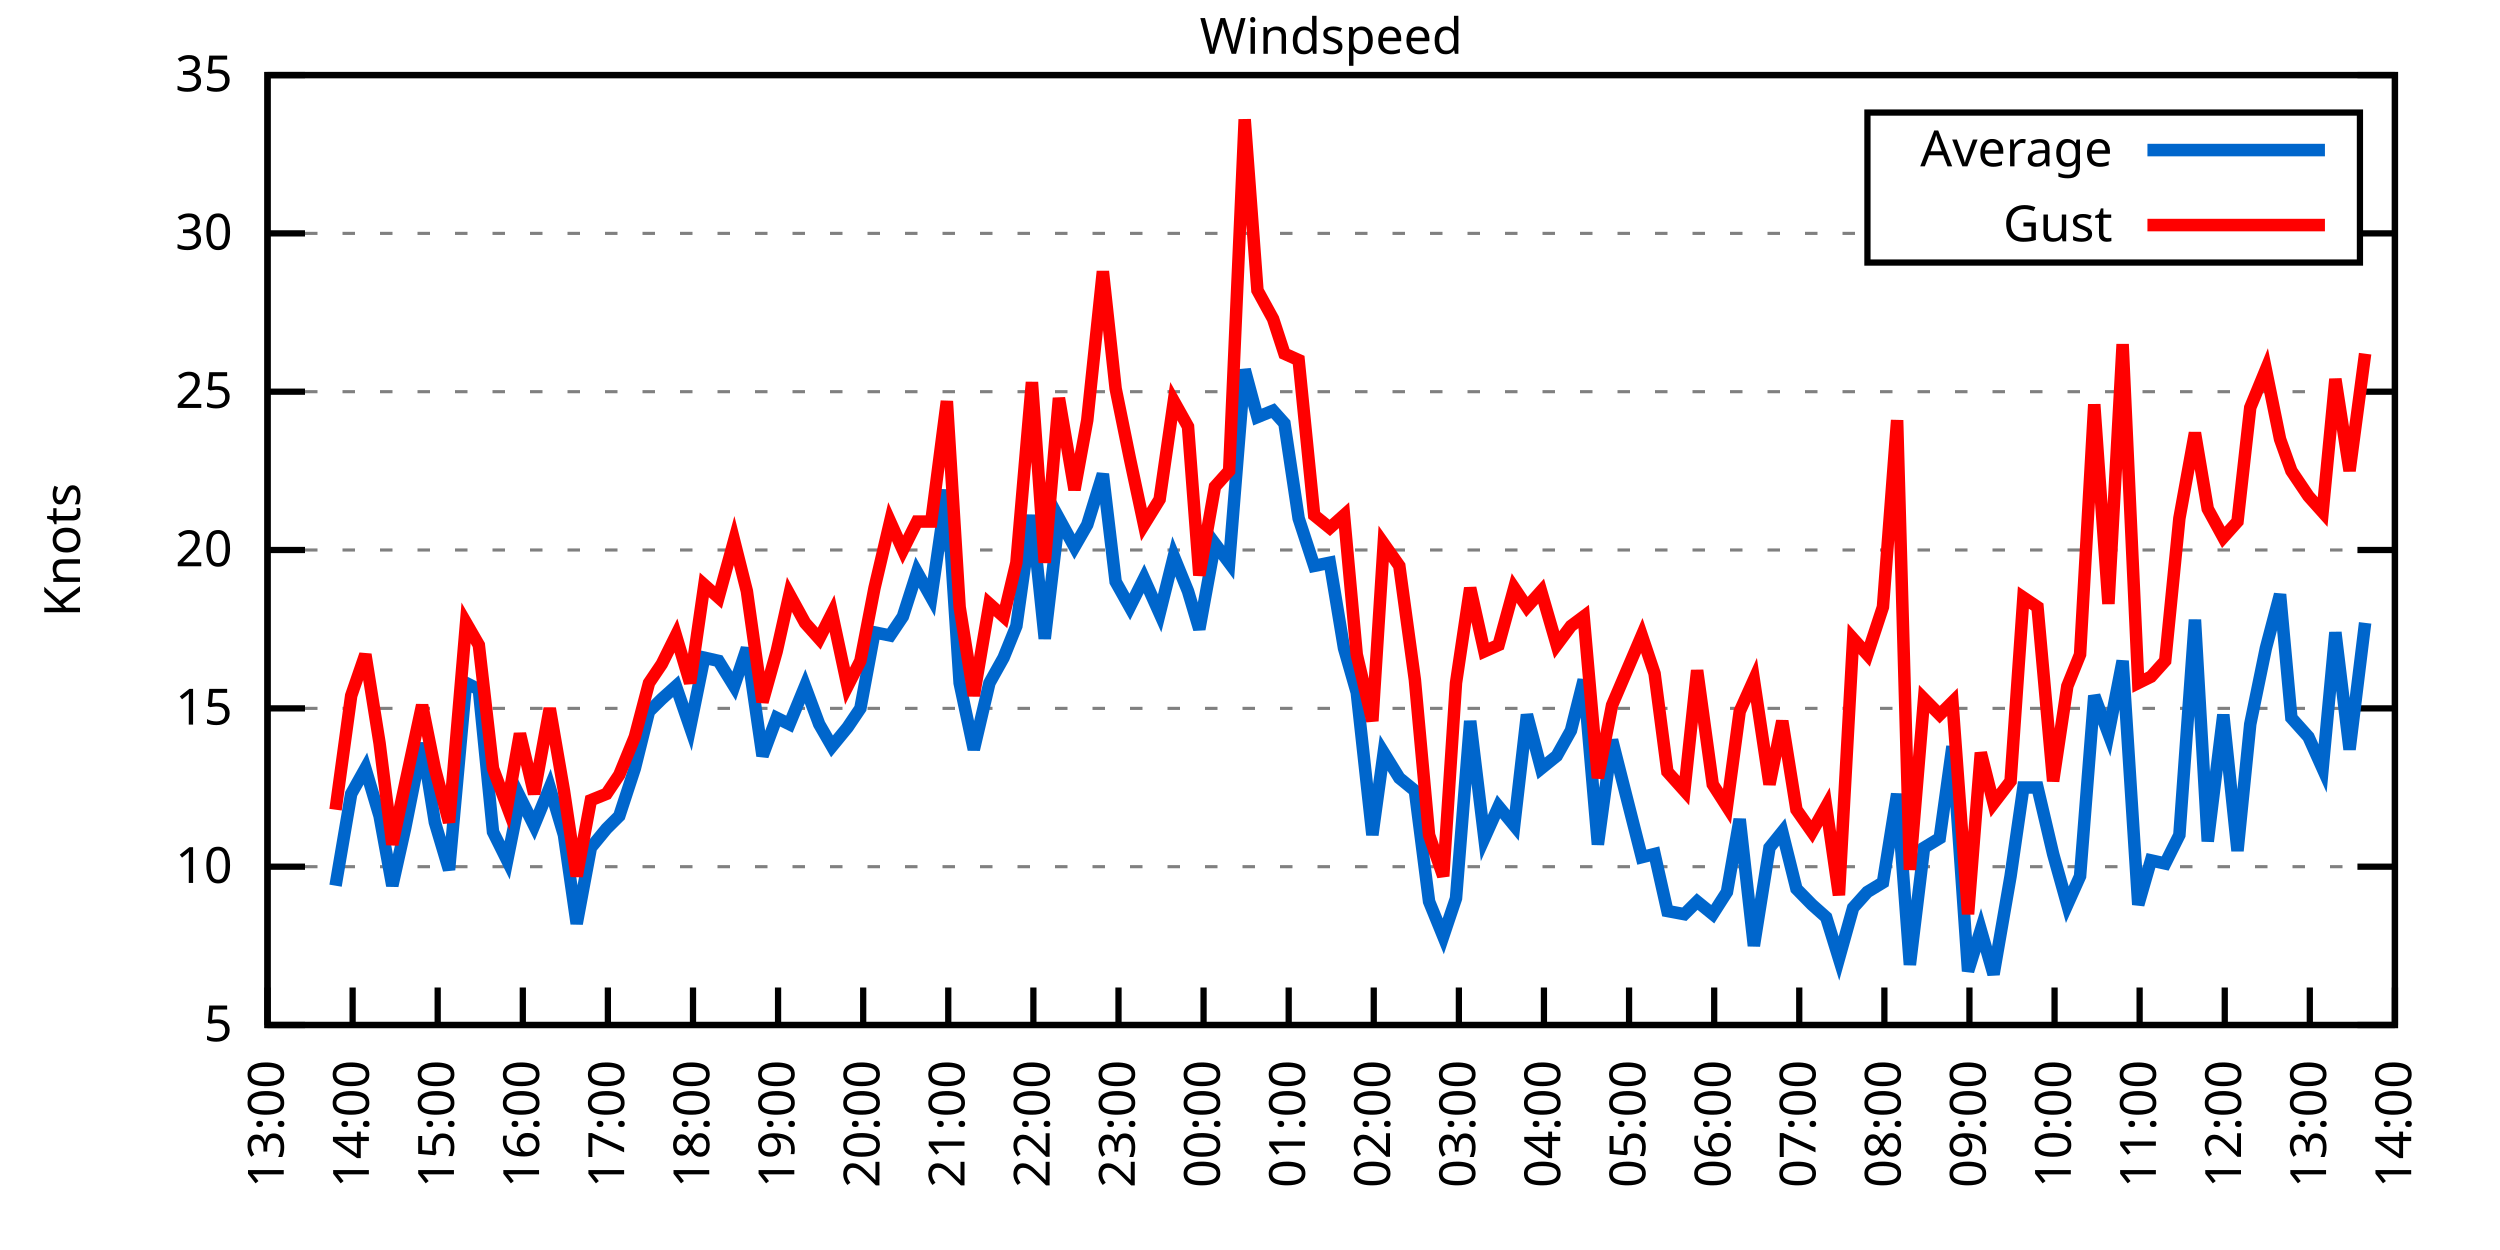
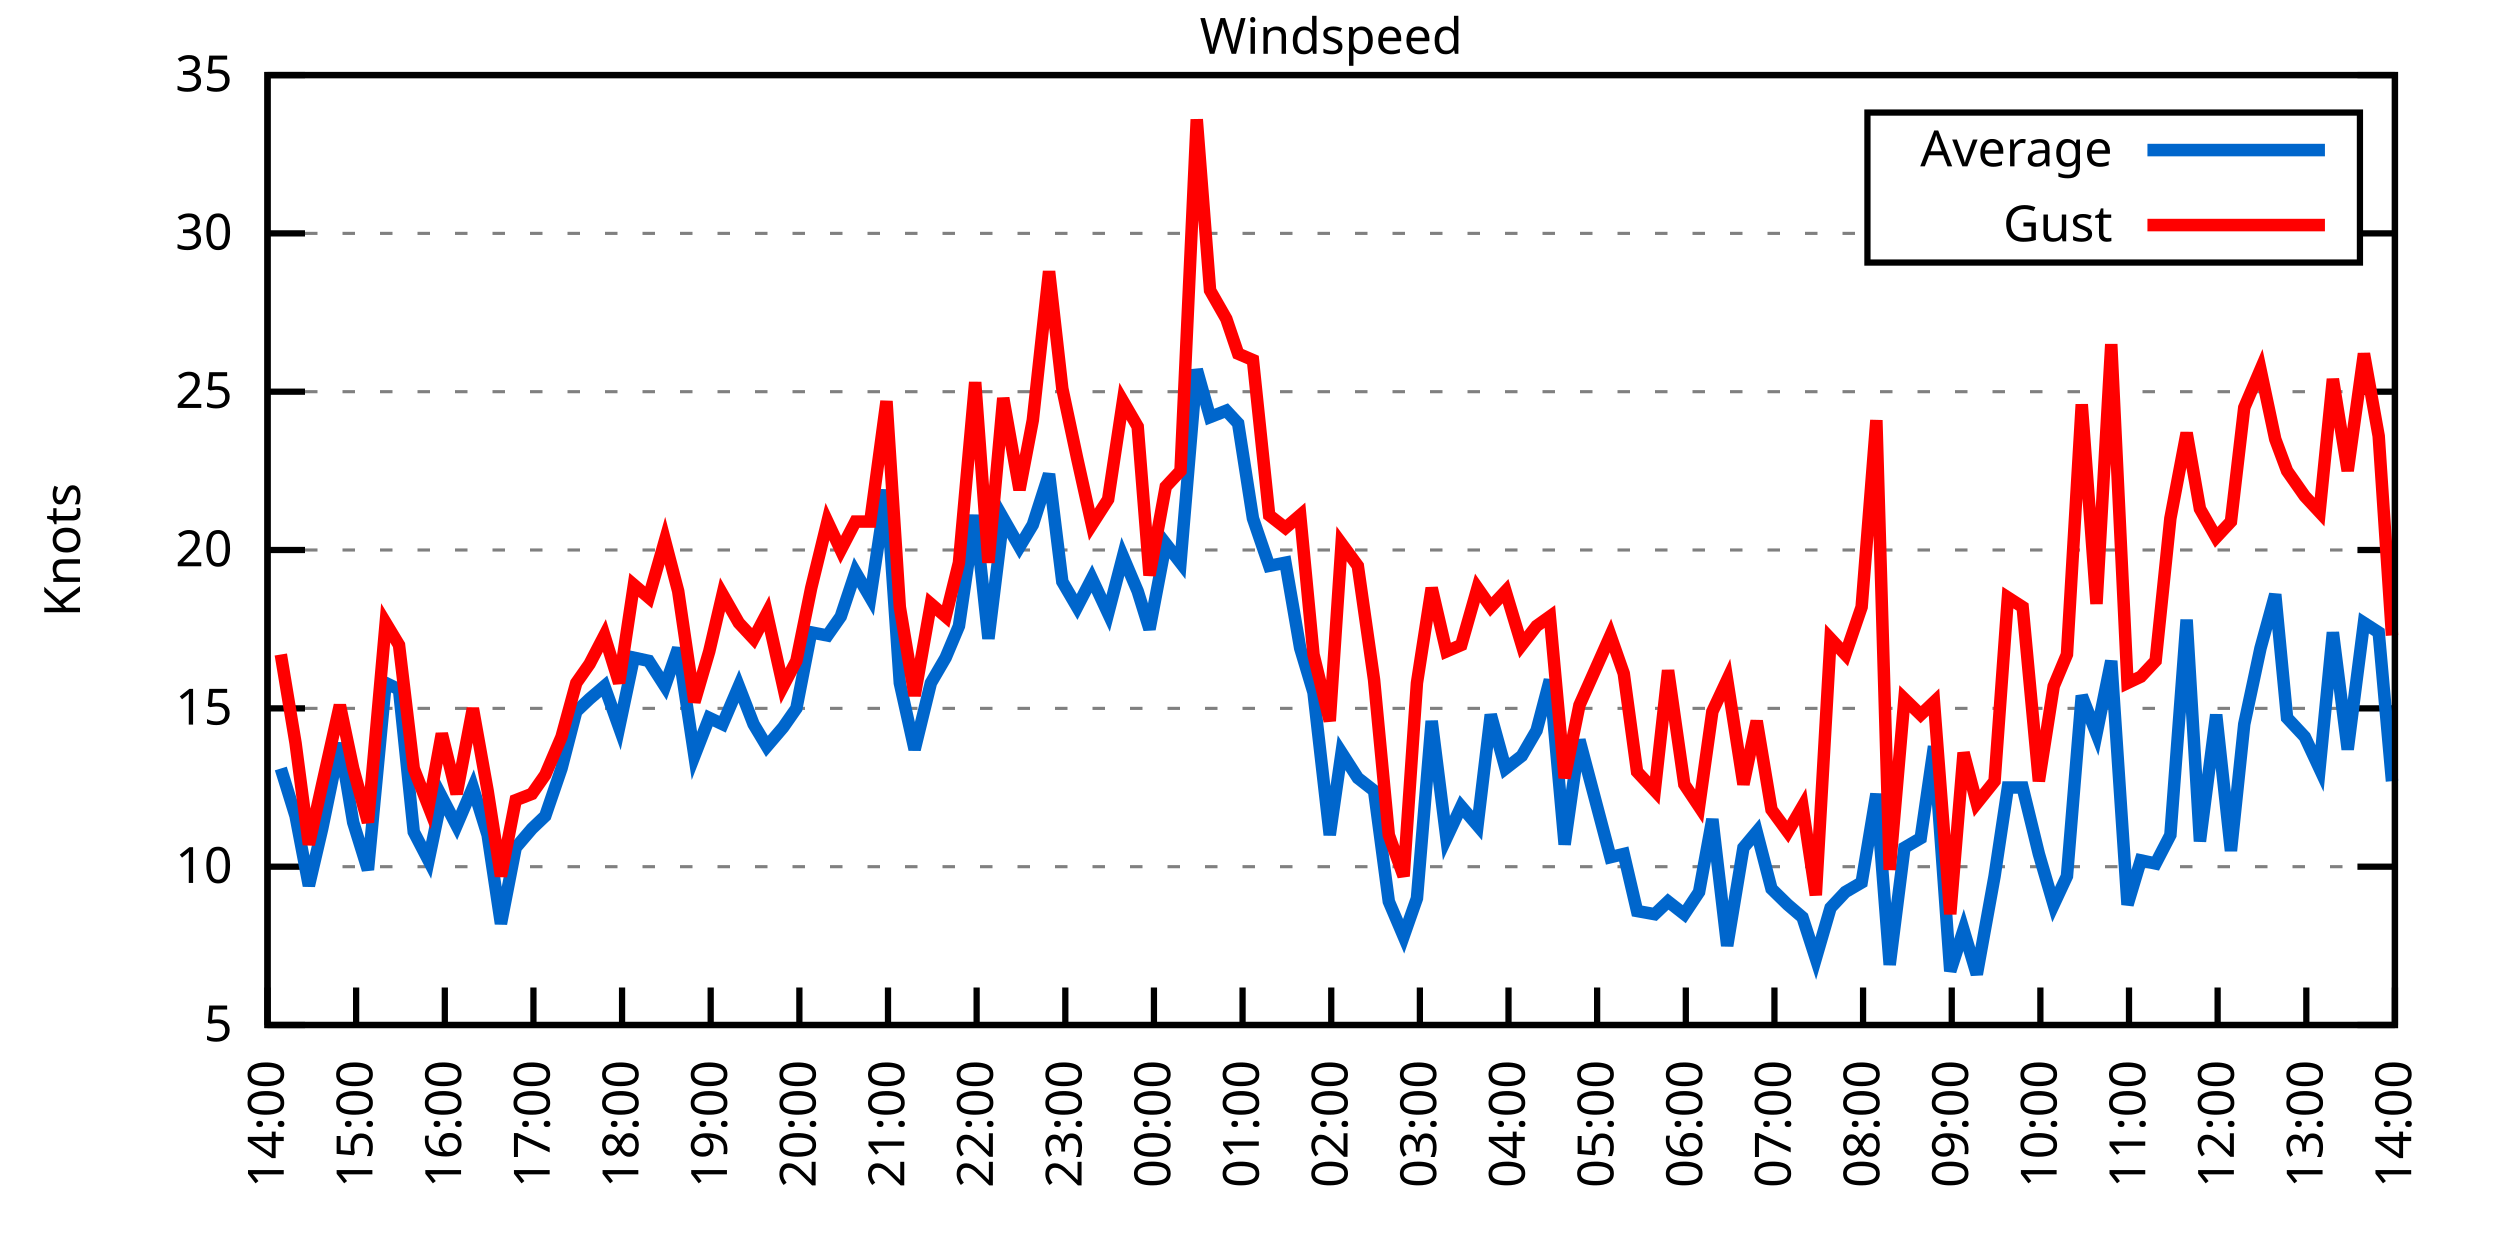
<svg xmlns="http://www.w3.org/2000/svg" xmlns:xlink="http://www.w3.org/1999/xlink" width="400" height="200" viewBox="0 0 400 200">
  <g id="gnuplot_canvas">
    <rect x="0" y="0" width="400" height="200" fill="none" />
    <defs>
      <circle id="gpDot" r="0.5" stroke-width="0.5" stroke="currentColor" />
      <path id="gpPt0" stroke-width="0.333" stroke="currentColor" d="M-1,0 h2 M0,-1 v2" />
      <path id="gpPt1" stroke-width="0.333" stroke="currentColor" d="M-1,-1 L1,1 M1,-1 L-1,1" />
      <path id="gpPt2" stroke-width="0.333" stroke="currentColor" d="M-1,0 L1,0 M0,-1 L0,1 M-1,-1 L1,1 M-1,1 L1,-1" />
      <rect id="gpPt3" stroke-width="0.333" stroke="currentColor" x="-1" y="-1" width="2" height="2" />
      <rect id="gpPt4" stroke-width="0.333" stroke="currentColor" fill="currentColor" x="-1" y="-1" width="2" height="2" />
      <circle id="gpPt5" stroke-width="0.333" stroke="currentColor" cx="0" cy="0" r="1" />
      <use xlink:href="#gpPt5" id="gpPt6" fill="currentColor" stroke="none" />
      <path id="gpPt7" stroke-width="0.333" stroke="currentColor" d="M0,-1.33 L-1.33,0.67 L1.33,0.67 z" />
      <use xlink:href="#gpPt7" id="gpPt8" fill="currentColor" stroke="none" />
      <use xlink:href="#gpPt7" id="gpPt9" stroke="currentColor" transform="rotate(180)" />
      <use xlink:href="#gpPt9" id="gpPt10" fill="currentColor" stroke="none" />
      <use xlink:href="#gpPt3" id="gpPt11" stroke="currentColor" transform="rotate(45)" />
      <use xlink:href="#gpPt11" id="gpPt12" fill="currentColor" stroke="none" />
      <path id="gpPt13" stroke-width="0.333" stroke="currentColor" d="M0,1.330 L1.265,0.411 L0.782,-1.067 L-0.782,-1.076 L-1.265,0.411 z" />
      <use xlink:href="#gpPt13" id="gpPt14" fill="currentColor" stroke="none" />
      <filter id="textbox" filterUnits="objectBoundingBox" x="0" y="0" height="1" width="1">
        <feFlood flood-color="white" flood-opacity="1" result="bgnd" />
        <feComposite in="SourceGraphic" in2="bgnd" operator="atop" />
      </filter>
      <filter id="greybox" filterUnits="objectBoundingBox" x="0" y="0" height="1" width="1">
        <feFlood flood-color="lightgrey" flood-opacity="1" result="grey" />
        <feComposite in="SourceGraphic" in2="grey" operator="atop" />
      </filter>
    </defs>
    <g fill="none" color="white" stroke="currentColor" stroke-width="1.00" stroke-linecap="butt" stroke-linejoin="miter">
</g>
    <g fill="none" color="black" stroke="currentColor" stroke-width="1.00" stroke-linecap="butt" stroke-linejoin="miter">
      <g stroke="none" shape-rendering="crispEdges">
        <polygon fill="rgb(255, 255, 255)" points="42.80,164.00 383.18,164.00 383.18,12.02 42.80,12.02 " />
      </g>
    </g>
    <g fill="none" color="black" stroke="currentColor" stroke-width="1.00" stroke-linecap="butt" stroke-linejoin="miter">
</g>
    <g fill="none" color="black" stroke="black" stroke-width="0.50" stroke-linecap="butt" stroke-linejoin="miter">
</g>
    <g fill="none" color="gray" stroke="currentColor" stroke-width="0.50" stroke-linecap="butt" stroke-linejoin="miter">
      <path stroke="gray" stroke-dasharray="2,4" class="gridline" d="M42.80,164.00 L383.19,164.00  " />
    </g>
    <g fill="none" color="gray" stroke="gray" stroke-width="1.00" stroke-linecap="butt" stroke-linejoin="miter">
</g>
    <g fill="none" color="black" stroke="currentColor" stroke-width="1.00" stroke-linecap="butt" stroke-linejoin="miter">
      <path stroke="black" d="M42.80,164.00 L48.80,164.00 M383.19,164.00 L377.19,164.00  " />
      <g transform="translate(37.20,166.60)" stroke="none" fill="black" font-family="Sans" font-size="8.00" text-anchor="end">
        <text>
          <tspan font-family="Sans"> 5</tspan>
        </text>
      </g>
    </g>
    <g fill="none" color="black" stroke="currentColor" stroke-width="1.00" stroke-linecap="butt" stroke-linejoin="miter">
</g>
    <g fill="none" color="black" stroke="black" stroke-width="0.50" stroke-linecap="butt" stroke-linejoin="miter">
</g>
    <g fill="none" color="gray" stroke="currentColor" stroke-width="0.50" stroke-linecap="butt" stroke-linejoin="miter">
      <path stroke="gray" stroke-dasharray="2,4" class="gridline" d="M42.80,138.67 L383.19,138.67  " />
    </g>
    <g fill="none" color="gray" stroke="gray" stroke-width="1.00" stroke-linecap="butt" stroke-linejoin="miter">
</g>
    <g fill="none" color="black" stroke="currentColor" stroke-width="1.00" stroke-linecap="butt" stroke-linejoin="miter">
      <path stroke="black" d="M42.80,138.67 L48.80,138.67 M383.19,138.67 L377.19,138.67  " />
      <g transform="translate(37.20,141.27)" stroke="none" fill="black" font-family="Sans" font-size="8.00" text-anchor="end">
        <text>
          <tspan font-family="Sans"> 10</tspan>
        </text>
      </g>
    </g>
    <g fill="none" color="black" stroke="currentColor" stroke-width="1.00" stroke-linecap="butt" stroke-linejoin="miter">
</g>
    <g fill="none" color="black" stroke="black" stroke-width="0.50" stroke-linecap="butt" stroke-linejoin="miter">
</g>
    <g fill="none" color="gray" stroke="currentColor" stroke-width="0.50" stroke-linecap="butt" stroke-linejoin="miter">
      <path stroke="gray" stroke-dasharray="2,4" class="gridline" d="M42.80,113.34 L383.19,113.34  " />
    </g>
    <g fill="none" color="gray" stroke="gray" stroke-width="1.00" stroke-linecap="butt" stroke-linejoin="miter">
</g>
    <g fill="none" color="black" stroke="currentColor" stroke-width="1.00" stroke-linecap="butt" stroke-linejoin="miter">
      <path stroke="black" d="M42.80,113.34 L48.80,113.34 M383.19,113.34 L377.19,113.34  " />
      <g transform="translate(37.20,115.94)" stroke="none" fill="black" font-family="Sans" font-size="8.00" text-anchor="end">
        <text>
          <tspan font-family="Sans"> 15</tspan>
        </text>
      </g>
    </g>
    <g fill="none" color="black" stroke="currentColor" stroke-width="1.00" stroke-linecap="butt" stroke-linejoin="miter">
</g>
    <g fill="none" color="black" stroke="black" stroke-width="0.50" stroke-linecap="butt" stroke-linejoin="miter">
</g>
    <g fill="none" color="gray" stroke="currentColor" stroke-width="0.50" stroke-linecap="butt" stroke-linejoin="miter">
      <path stroke="gray" stroke-dasharray="2,4" class="gridline" d="M42.80,88.00 L383.19,88.00  " />
    </g>
    <g fill="none" color="gray" stroke="gray" stroke-width="1.00" stroke-linecap="butt" stroke-linejoin="miter">
</g>
    <g fill="none" color="black" stroke="currentColor" stroke-width="1.00" stroke-linecap="butt" stroke-linejoin="miter">
      <path stroke="black" d="M42.80,88.00 L48.80,88.00 M383.19,88.00 L377.19,88.00  " />
      <g transform="translate(37.20,90.60)" stroke="none" fill="black" font-family="Sans" font-size="8.00" text-anchor="end">
        <text>
          <tspan font-family="Sans"> 20</tspan>
        </text>
      </g>
    </g>
    <g fill="none" color="black" stroke="currentColor" stroke-width="1.00" stroke-linecap="butt" stroke-linejoin="miter">
</g>
    <g fill="none" color="black" stroke="black" stroke-width="0.50" stroke-linecap="butt" stroke-linejoin="miter">
</g>
    <g fill="none" color="gray" stroke="currentColor" stroke-width="0.50" stroke-linecap="butt" stroke-linejoin="miter">
      <path stroke="gray" stroke-dasharray="2,4" class="gridline" d="M42.80,62.67 L383.19,62.67  " />
    </g>
    <g fill="none" color="gray" stroke="gray" stroke-width="1.00" stroke-linecap="butt" stroke-linejoin="miter">
</g>
    <g fill="none" color="black" stroke="currentColor" stroke-width="1.00" stroke-linecap="butt" stroke-linejoin="miter">
      <path stroke="black" d="M42.80,62.67 L48.80,62.67 M383.19,62.67 L377.19,62.67  " />
      <g transform="translate(37.20,65.27)" stroke="none" fill="black" font-family="Sans" font-size="8.00" text-anchor="end">
        <text>
          <tspan font-family="Sans"> 25</tspan>
        </text>
      </g>
    </g>
    <g fill="none" color="black" stroke="currentColor" stroke-width="1.00" stroke-linecap="butt" stroke-linejoin="miter">
</g>
    <g fill="none" color="black" stroke="black" stroke-width="0.50" stroke-linecap="butt" stroke-linejoin="miter">
</g>
    <g fill="none" color="gray" stroke="currentColor" stroke-width="0.50" stroke-linecap="butt" stroke-linejoin="miter">
      <path stroke="gray" stroke-dasharray="2,4" class="gridline" d="M42.80,37.34 L298.79,37.34 M377.59,37.34 L383.19,37.34  " />
    </g>
    <g fill="none" color="gray" stroke="gray" stroke-width="1.00" stroke-linecap="butt" stroke-linejoin="miter">
</g>
    <g fill="none" color="black" stroke="currentColor" stroke-width="1.00" stroke-linecap="butt" stroke-linejoin="miter">
      <path stroke="black" d="M42.80,37.34 L48.80,37.34 M383.19,37.34 L377.19,37.34  " />
      <g transform="translate(37.20,39.94)" stroke="none" fill="black" font-family="Sans" font-size="8.00" text-anchor="end">
        <text>
          <tspan font-family="Sans"> 30</tspan>
        </text>
      </g>
    </g>
    <g fill="none" color="black" stroke="currentColor" stroke-width="1.00" stroke-linecap="butt" stroke-linejoin="miter">
</g>
    <g fill="none" color="black" stroke="black" stroke-width="0.50" stroke-linecap="butt" stroke-linejoin="miter">
</g>
    <g fill="none" color="gray" stroke="currentColor" stroke-width="0.50" stroke-linecap="butt" stroke-linejoin="miter">
      <path stroke="gray" stroke-dasharray="2,4" class="gridline" d="M42.80,12.01 L383.19,12.01  " />
    </g>
    <g fill="none" color="gray" stroke="gray" stroke-width="1.00" stroke-linecap="butt" stroke-linejoin="miter">
</g>
    <g fill="none" color="black" stroke="currentColor" stroke-width="1.00" stroke-linecap="butt" stroke-linejoin="miter">
      <path stroke="black" d="M42.80,12.01 L48.80,12.01 M383.19,12.01 L377.19,12.01  " />
      <g transform="translate(37.20,14.61)" stroke="none" fill="black" font-family="Sans" font-size="8.00" text-anchor="end">
        <text>
          <tspan font-family="Sans"> 35</tspan>
        </text>
      </g>
    </g>
    <g fill="none" color="black" stroke="currentColor" stroke-width="1.00" stroke-linecap="butt" stroke-linejoin="miter">
      <path stroke="black" d="M42.80,164.00 L42.80,158.00  " />
      <g transform="translate(45.40,169.60) rotate(270.00)" stroke="none" fill="black" font-family="Sans" font-size="8.00" text-anchor="end">
        <text>
-           <tspan font-family="Sans">13:00</tspan>
-         </text>
-       </g>
-     </g>
-     <g fill="none" color="black" stroke="currentColor" stroke-width="1.00" stroke-linecap="butt" stroke-linejoin="miter">
-       <path stroke="black" d="M56.42,164.00 L56.42,158.00  " />
-       <g transform="translate(59.02,169.60) rotate(270.00)" stroke="none" fill="black" font-family="Sans" font-size="8.00" text-anchor="end">
-         <text>
          <tspan font-family="Sans">14:00</tspan>
        </text>
      </g>
    </g>
    <g fill="none" color="black" stroke="currentColor" stroke-width="1.00" stroke-linecap="butt" stroke-linejoin="miter">
-       <path stroke="black" d="M70.03,164.00 L70.03,158.00  " />
-       <g transform="translate(72.63,169.60) rotate(270.00)" stroke="none" fill="black" font-family="Sans" font-size="8.00" text-anchor="end">
+       <path stroke="black" d="M56.98,164.00 L56.98,158.00  " />
+       <g transform="translate(59.58,169.60) rotate(270.00)" stroke="none" fill="black" font-family="Sans" font-size="8.00" text-anchor="end">
        <text>
          <tspan font-family="Sans">15:00</tspan>
        </text>
      </g>
    </g>
    <g fill="none" color="black" stroke="currentColor" stroke-width="1.00" stroke-linecap="butt" stroke-linejoin="miter">
-       <path stroke="black" d="M83.65,164.00 L83.65,158.00  " />
-       <g transform="translate(86.25,169.60) rotate(270.00)" stroke="none" fill="black" font-family="Sans" font-size="8.00" text-anchor="end">
+       <path stroke="black" d="M71.17,164.00 L71.17,158.00  " />
+       <g transform="translate(73.77,169.60) rotate(270.00)" stroke="none" fill="black" font-family="Sans" font-size="8.00" text-anchor="end">
        <text>
          <tspan font-family="Sans">16:00</tspan>
        </text>
      </g>
    </g>
    <g fill="none" color="black" stroke="currentColor" stroke-width="1.00" stroke-linecap="butt" stroke-linejoin="miter">
-       <path stroke="black" d="M97.26,164.00 L97.26,158.00  " />
-       <g transform="translate(99.86,169.60) rotate(270.00)" stroke="none" fill="black" font-family="Sans" font-size="8.00" text-anchor="end">
+       <path stroke="black" d="M85.35,164.00 L85.35,158.00  " />
+       <g transform="translate(87.95,169.60) rotate(270.00)" stroke="none" fill="black" font-family="Sans" font-size="8.00" text-anchor="end">
        <text>
          <tspan font-family="Sans">17:00</tspan>
        </text>
      </g>
    </g>
    <g fill="none" color="black" stroke="currentColor" stroke-width="1.00" stroke-linecap="butt" stroke-linejoin="miter">
-       <path stroke="black" d="M110.88,164.00 L110.88,158.00  " />
-       <g transform="translate(113.48,169.60) rotate(270.00)" stroke="none" fill="black" font-family="Sans" font-size="8.00" text-anchor="end">
+       <path stroke="black" d="M99.53,164.00 L99.53,158.00  " />
+       <g transform="translate(102.13,169.60) rotate(270.00)" stroke="none" fill="black" font-family="Sans" font-size="8.00" text-anchor="end">
        <text>
          <tspan font-family="Sans">18:00</tspan>
        </text>
      </g>
    </g>
    <g fill="none" color="black" stroke="currentColor" stroke-width="1.00" stroke-linecap="butt" stroke-linejoin="miter">
-       <path stroke="black" d="M124.49,164.00 L124.49,158.00  " />
-       <g transform="translate(127.09,169.60) rotate(270.00)" stroke="none" fill="black" font-family="Sans" font-size="8.00" text-anchor="end">
+       <path stroke="black" d="M113.71,164.00 L113.71,158.00  " />
+       <g transform="translate(116.31,169.60) rotate(270.00)" stroke="none" fill="black" font-family="Sans" font-size="8.00" text-anchor="end">
        <text>
          <tspan font-family="Sans">19:00</tspan>
        </text>
      </g>
    </g>
    <g fill="none" color="black" stroke="currentColor" stroke-width="1.00" stroke-linecap="butt" stroke-linejoin="miter">
-       <path stroke="black" d="M138.11,164.00 L138.11,158.00  " />
-       <g transform="translate(140.71,169.60) rotate(270.00)" stroke="none" fill="black" font-family="Sans" font-size="8.00" text-anchor="end">
+       <path stroke="black" d="M127.90,164.00 L127.90,158.00  " />
+       <g transform="translate(130.50,169.60) rotate(270.00)" stroke="none" fill="black" font-family="Sans" font-size="8.00" text-anchor="end">
        <text>
          <tspan font-family="Sans">20:00</tspan>
        </text>
      </g>
    </g>
    <g fill="none" color="black" stroke="currentColor" stroke-width="1.00" stroke-linecap="butt" stroke-linejoin="miter">
-       <path stroke="black" d="M151.72,164.00 L151.72,158.00  " />
-       <g transform="translate(154.32,169.60) rotate(270.00)" stroke="none" fill="black" font-family="Sans" font-size="8.00" text-anchor="end">
+       <path stroke="black" d="M142.08,164.00 L142.08,158.00  " />
+       <g transform="translate(144.68,169.60) rotate(270.00)" stroke="none" fill="black" font-family="Sans" font-size="8.00" text-anchor="end">
        <text>
          <tspan font-family="Sans">21:00</tspan>
        </text>
      </g>
    </g>
    <g fill="none" color="black" stroke="currentColor" stroke-width="1.00" stroke-linecap="butt" stroke-linejoin="miter">
-       <path stroke="black" d="M165.34,164.00 L165.34,158.00  " />
-       <g transform="translate(167.94,169.60) rotate(270.00)" stroke="none" fill="black" font-family="Sans" font-size="8.00" text-anchor="end">
+       <path stroke="black" d="M156.26,164.00 L156.26,158.00  " />
+       <g transform="translate(158.86,169.60) rotate(270.00)" stroke="none" fill="black" font-family="Sans" font-size="8.00" text-anchor="end">
        <text>
          <tspan font-family="Sans">22:00</tspan>
        </text>
      </g>
    </g>
    <g fill="none" color="black" stroke="currentColor" stroke-width="1.00" stroke-linecap="butt" stroke-linejoin="miter">
-       <path stroke="black" d="M178.96,164.00 L178.96,158.00  " />
-       <g transform="translate(181.56,169.60) rotate(270.00)" stroke="none" fill="black" font-family="Sans" font-size="8.00" text-anchor="end">
+       <path stroke="black" d="M170.45,164.00 L170.45,158.00  " />
+       <g transform="translate(173.05,169.60) rotate(270.00)" stroke="none" fill="black" font-family="Sans" font-size="8.00" text-anchor="end">
        <text>
          <tspan font-family="Sans">23:00</tspan>
        </text>
      </g>
    </g>
    <g fill="none" color="black" stroke="currentColor" stroke-width="1.00" stroke-linecap="butt" stroke-linejoin="miter">
-       <path stroke="black" d="M192.57,164.00 L192.57,158.00  " />
-       <g transform="translate(195.17,169.60) rotate(270.00)" stroke="none" fill="black" font-family="Sans" font-size="8.00" text-anchor="end">
+       <path stroke="black" d="M184.63,164.00 L184.63,158.00  " />
+       <g transform="translate(187.23,169.60) rotate(270.00)" stroke="none" fill="black" font-family="Sans" font-size="8.00" text-anchor="end">
        <text>
          <tspan font-family="Sans">00:00</tspan>
        </text>
      </g>
    </g>
    <g fill="none" color="black" stroke="currentColor" stroke-width="1.00" stroke-linecap="butt" stroke-linejoin="miter">
-       <path stroke="black" d="M206.19,164.00 L206.19,158.00  " />
-       <g transform="translate(208.79,169.60) rotate(270.00)" stroke="none" fill="black" font-family="Sans" font-size="8.00" text-anchor="end">
+       <path stroke="black" d="M198.81,164.00 L198.81,158.00  " />
+       <g transform="translate(201.41,169.60) rotate(270.00)" stroke="none" fill="black" font-family="Sans" font-size="8.00" text-anchor="end">
        <text>
          <tspan font-family="Sans">01:00</tspan>
        </text>
      </g>
    </g>
    <g fill="none" color="black" stroke="currentColor" stroke-width="1.00" stroke-linecap="butt" stroke-linejoin="miter">
-       <path stroke="black" d="M219.80,164.00 L219.80,158.00  " />
-       <g transform="translate(222.40,169.60) rotate(270.00)" stroke="none" fill="black" font-family="Sans" font-size="8.00" text-anchor="end">
+       <path stroke="black" d="M213.00,164.00 L213.00,158.00  " />
+       <g transform="translate(215.60,169.60) rotate(270.00)" stroke="none" fill="black" font-family="Sans" font-size="8.00" text-anchor="end">
        <text>
          <tspan font-family="Sans">02:00</tspan>
        </text>
      </g>
    </g>
    <g fill="none" color="black" stroke="currentColor" stroke-width="1.00" stroke-linecap="butt" stroke-linejoin="miter">
-       <path stroke="black" d="M233.42,164.00 L233.42,158.00  " />
-       <g transform="translate(236.02,169.60) rotate(270.00)" stroke="none" fill="black" font-family="Sans" font-size="8.00" text-anchor="end">
+       <path stroke="black" d="M227.18,164.00 L227.18,158.00  " />
+       <g transform="translate(229.78,169.60) rotate(270.00)" stroke="none" fill="black" font-family="Sans" font-size="8.00" text-anchor="end">
        <text>
          <tspan font-family="Sans">03:00</tspan>
        </text>
      </g>
    </g>
    <g fill="none" color="black" stroke="currentColor" stroke-width="1.00" stroke-linecap="butt" stroke-linejoin="miter">
-       <path stroke="black" d="M247.03,164.00 L247.03,158.00  " />
-       <g transform="translate(249.63,169.60) rotate(270.00)" stroke="none" fill="black" font-family="Sans" font-size="8.00" text-anchor="end">
+       <path stroke="black" d="M241.36,164.00 L241.36,158.00  " />
+       <g transform="translate(243.96,169.60) rotate(270.00)" stroke="none" fill="black" font-family="Sans" font-size="8.00" text-anchor="end">
        <text>
          <tspan font-family="Sans">04:00</tspan>
        </text>
      </g>
    </g>
    <g fill="none" color="black" stroke="currentColor" stroke-width="1.00" stroke-linecap="butt" stroke-linejoin="miter">
-       <path stroke="black" d="M260.65,164.00 L260.65,158.00  " />
-       <g transform="translate(263.25,169.60) rotate(270.00)" stroke="none" fill="black" font-family="Sans" font-size="8.00" text-anchor="end">
+       <path stroke="black" d="M255.54,164.00 L255.54,158.00  " />
+       <g transform="translate(258.14,169.60) rotate(270.00)" stroke="none" fill="black" font-family="Sans" font-size="8.00" text-anchor="end">
        <text>
          <tspan font-family="Sans">05:00</tspan>
        </text>
      </g>
    </g>
    <g fill="none" color="black" stroke="currentColor" stroke-width="1.00" stroke-linecap="butt" stroke-linejoin="miter">
-       <path stroke="black" d="M274.27,164.00 L274.27,158.00  " />
-       <g transform="translate(276.87,169.60) rotate(270.00)" stroke="none" fill="black" font-family="Sans" font-size="8.00" text-anchor="end">
+       <path stroke="black" d="M269.73,164.00 L269.73,158.00  " />
+       <g transform="translate(272.33,169.60) rotate(270.00)" stroke="none" fill="black" font-family="Sans" font-size="8.00" text-anchor="end">
        <text>
          <tspan font-family="Sans">06:00</tspan>
        </text>
      </g>
    </g>
    <g fill="none" color="black" stroke="currentColor" stroke-width="1.00" stroke-linecap="butt" stroke-linejoin="miter">
-       <path stroke="black" d="M287.88,164.00 L287.88,158.00  " />
-       <g transform="translate(290.48,169.60) rotate(270.00)" stroke="none" fill="black" font-family="Sans" font-size="8.00" text-anchor="end">
+       <path stroke="black" d="M283.91,164.00 L283.91,158.00  " />
+       <g transform="translate(286.51,169.60) rotate(270.00)" stroke="none" fill="black" font-family="Sans" font-size="8.00" text-anchor="end">
        <text>
          <tspan font-family="Sans">07:00</tspan>
        </text>
      </g>
    </g>
    <g fill="none" color="black" stroke="currentColor" stroke-width="1.00" stroke-linecap="butt" stroke-linejoin="miter">
-       <path stroke="black" d="M301.50,164.00 L301.50,158.00  " />
-       <g transform="translate(304.10,169.60) rotate(270.00)" stroke="none" fill="black" font-family="Sans" font-size="8.00" text-anchor="end">
+       <path stroke="black" d="M298.09,164.00 L298.09,158.00  " />
+       <g transform="translate(300.69,169.60) rotate(270.00)" stroke="none" fill="black" font-family="Sans" font-size="8.00" text-anchor="end">
        <text>
          <tspan font-family="Sans">08:00</tspan>
        </text>
      </g>
    </g>
    <g fill="none" color="black" stroke="currentColor" stroke-width="1.00" stroke-linecap="butt" stroke-linejoin="miter">
-       <path stroke="black" d="M315.11,164.00 L315.11,158.00  " />
-       <g transform="translate(317.71,169.60) rotate(270.00)" stroke="none" fill="black" font-family="Sans" font-size="8.00" text-anchor="end">
+       <path stroke="black" d="M312.28,164.00 L312.28,158.00  " />
+       <g transform="translate(314.88,169.60) rotate(270.00)" stroke="none" fill="black" font-family="Sans" font-size="8.00" text-anchor="end">
        <text>
          <tspan font-family="Sans">09:00</tspan>
        </text>
      </g>
    </g>
    <g fill="none" color="black" stroke="currentColor" stroke-width="1.00" stroke-linecap="butt" stroke-linejoin="miter">
-       <path stroke="black" d="M328.73,164.00 L328.73,158.00  " />
-       <g transform="translate(331.33,169.60) rotate(270.00)" stroke="none" fill="black" font-family="Sans" font-size="8.00" text-anchor="end">
+       <path stroke="black" d="M326.46,164.00 L326.46,158.00  " />
+       <g transform="translate(329.06,169.60) rotate(270.00)" stroke="none" fill="black" font-family="Sans" font-size="8.00" text-anchor="end">
        <text>
          <tspan font-family="Sans">10:00</tspan>
        </text>
      </g>
    </g>
    <g fill="none" color="black" stroke="currentColor" stroke-width="1.00" stroke-linecap="butt" stroke-linejoin="miter">
-       <path stroke="black" d="M342.34,164.00 L342.34,158.00  " />
-       <g transform="translate(344.94,169.60) rotate(270.00)" stroke="none" fill="black" font-family="Sans" font-size="8.00" text-anchor="end">
+       <path stroke="black" d="M340.64,164.00 L340.64,158.00  " />
+       <g transform="translate(343.24,169.60) rotate(270.00)" stroke="none" fill="black" font-family="Sans" font-size="8.00" text-anchor="end">
        <text>
          <tspan font-family="Sans">11:00</tspan>
        </text>
      </g>
    </g>
    <g fill="none" color="black" stroke="currentColor" stroke-width="1.00" stroke-linecap="butt" stroke-linejoin="miter">
-       <path stroke="black" d="M355.96,164.00 L355.96,158.00  " />
-       <g transform="translate(358.56,169.60) rotate(270.00)" stroke="none" fill="black" font-family="Sans" font-size="8.00" text-anchor="end">
+       <path stroke="black" d="M354.82,164.00 L354.82,158.00  " />
+       <g transform="translate(357.42,169.60) rotate(270.00)" stroke="none" fill="black" font-family="Sans" font-size="8.00" text-anchor="end">
        <text>
          <tspan font-family="Sans">12:00</tspan>
        </text>
      </g>
    </g>
    <g fill="none" color="black" stroke="currentColor" stroke-width="1.00" stroke-linecap="butt" stroke-linejoin="miter">
-       <path stroke="black" d="M369.57,164.00 L369.57,158.00  " />
-       <g transform="translate(372.17,169.60) rotate(270.00)" stroke="none" fill="black" font-family="Sans" font-size="8.00" text-anchor="end">
+       <path stroke="black" d="M369.01,164.00 L369.01,158.00  " />
+       <g transform="translate(371.61,169.60) rotate(270.00)" stroke="none" fill="black" font-family="Sans" font-size="8.00" text-anchor="end">
        <text>
          <tspan font-family="Sans">13:00</tspan>
        </text>
      </g>
    </g>
    <g fill="none" color="black" stroke="currentColor" stroke-width="1.00" stroke-linecap="butt" stroke-linejoin="miter">
      <path stroke="black" d="M383.19,164.00 L383.19,158.00  " />
      <g transform="translate(385.79,169.60) rotate(270.00)" stroke="none" fill="black" font-family="Sans" font-size="8.00" text-anchor="end">
        <text>
          <tspan font-family="Sans">14:00</tspan>
        </text>
      </g>
    </g>
    <g fill="none" color="black" stroke="currentColor" stroke-width="1.00" stroke-linecap="butt" stroke-linejoin="miter">
</g>
    <g fill="none" color="black" stroke="currentColor" stroke-width="1.00" stroke-linecap="butt" stroke-linejoin="miter">
      <path stroke="black" d="M42.80,12.01 L42.80,164.00 L383.19,164.00 L383.19,12.01 L42.80,12.01 Z  " />
    </g>
    <g fill="none" color="black" stroke="currentColor" stroke-width="1.00" stroke-linecap="butt" stroke-linejoin="miter">
</g>
    <g fill="none" color="black" stroke="currentColor" stroke-width="1.00" stroke-linecap="butt" stroke-linejoin="miter">
      <path stroke="black" d="M298.79,42.01 L298.79,18.01 L377.59,18.01 L377.59,42.01 L298.79,42.01 Z  " />
    </g>
    <g id="Windspeed_plot_1">
      <g fill="none" color="white" stroke="black" stroke-width="2.00" stroke-linecap="butt" stroke-linejoin="miter">
</g>
      <g fill="none" color="black" stroke="currentColor" stroke-width="2.00" stroke-linecap="butt" stroke-linejoin="miter">
        <g transform="translate(337.99,26.61)" stroke="none" fill="black" font-family="Sans" font-size="8.00" text-anchor="end">
          <text>
            <tspan font-family="Sans">Average</tspan>
          </text>
        </g>
      </g>
      <g fill="none" color="black" stroke="currentColor" stroke-width="2.00" stroke-linecap="butt" stroke-linejoin="miter">
-         <path stroke="rgb(  0, 102, 204)" d="M343.59,24.01 L371.99,24.01 M53.69,141.71 L56.19,127.02 L58.46,122.96 L60.73,130.56 L62.77,141.71 L64.81,132.59   L67.54,118.91 L69.58,131.58 L71.85,139.17 L74.57,109.28 L76.61,110.30 L78.88,133.10 L81.15,137.66 L83.19,127.52   L85.46,132.08 L87.96,126.00 L90.23,133.60 L92.27,147.79 L94.54,135.63 L97.04,132.59 L99.08,130.56 L101.57,122.96   L103.84,113.84 L105.89,111.82 L108.15,109.79 L110.42,116.38 L112.69,105.23 L114.96,105.74 L117.46,109.79 L119.50,103.71   L122.00,120.94 L124.27,114.86 L126.31,115.87 L128.81,109.79 L131.07,115.87 L133.12,119.42 L135.61,116.38 L137.66,113.34   L139.92,101.18 L142.42,101.68 L144.46,98.64 L146.73,91.55 L149.00,95.60 L151.50,78.38 L153.54,109.28 L155.81,119.92   L158.31,109.28 L160.57,105.23 L162.62,100.16 L165.11,82.43 L167.16,102.19 L169.43,82.94 L171.92,87.50 L173.96,83.95   L176.46,75.85 L178.50,93.07 L180.77,97.12 L183.04,92.56 L185.54,98.14 L187.81,89.02 L190.08,94.59 L191.89,100.67   L194.39,86.99 L196.66,90.03 L199.15,59.13 L201.19,66.73 L203.69,65.71 L205.51,67.74 L207.78,82.94 L210.27,90.54   L212.77,90.03 L215.04,103.71 L217.08,110.80 L219.58,133.60 L221.39,120.43 L223.89,124.48 L226.38,126.51 L228.65,144.24   L230.92,149.81 L232.96,143.73 L235.23,115.36 L237.50,134.11 L239.77,129.04 L242.27,132.08 L244.31,114.35 L246.58,122.96   L249.08,120.94 L251.35,116.88 L253.39,108.78 L255.66,135.12 L257.93,118.40 L262.69,137.15 L264.73,136.64 L266.78,145.76   L269.50,146.27 L271.54,144.24 L274.04,146.27 L276.31,142.72 L278.35,131.07 L280.62,151.33 L283.12,135.63 L285.16,133.10   L287.43,142.21 L289.92,144.75 L292.19,146.77 L294.23,153.36 L296.50,145.25 L298.77,142.72 L301.27,141.20 L303.54,127.02   L305.58,154.37 L307.85,135.63 L310.35,134.11 L312.39,119.42 L314.89,155.39 L316.93,148.80 L318.97,155.89 L321.69,140.19   L323.74,126.00 L326.00,126.00 L328.50,136.64 L330.77,144.75 L332.81,140.19 L335.08,111.31 L337.35,117.39 L339.62,105.74   L342.12,144.75 L344.16,137.66 L346.43,138.16 L348.70,133.60 L351.19,99.15 L353.24,134.62 L355.73,114.35 L358.00,136.14   L360.04,115.87 L362.54,103.71 L364.81,95.10 L366.62,114.86 L369.35,117.90 L371.62,122.96 L373.66,101.18 L375.93,119.92   L378.42,99.66  " />
+         <path stroke="rgb(  0, 102, 204)" d="M343.59,24.01 L371.99,24.01 M44.93,122.96 L47.29,130.56 L49.42,141.71 L51.55,132.59 L54.38,118.91 L56.51,131.58   L58.87,139.17 L61.71,109.28 L63.84,110.30 L66.20,133.10 L68.57,137.66 L70.69,127.52 L73.06,132.08 L75.66,126.00   L78.02,133.60 L80.15,147.79 L82.51,135.63 L85.11,132.59 L87.24,130.56 L89.84,122.96 L92.20,113.84 L94.33,111.82   L96.70,109.79 L99.06,116.38 L101.42,105.23 L103.79,105.74 L106.39,109.79 L108.51,103.71 L111.11,120.94 L113.48,114.86   L115.61,115.87 L118.21,109.79 L120.57,115.87 L122.70,119.42 L125.30,116.38 L127.42,113.34 L129.79,101.18 L132.39,101.68   L134.52,98.64 L136.88,91.55 L139.24,95.60 L141.84,78.38 L143.97,109.28 L146.34,119.92 L148.94,109.28 L151.30,105.23   L153.43,100.16 L156.03,82.43 L158.15,102.19 L160.52,82.94 L163.12,87.50 L165.25,83.95 L167.85,75.85 L169.97,93.07   L172.34,97.12 L174.70,92.56 L177.30,98.14 L179.67,89.02 L182.03,94.59 L183.92,100.67 L186.52,86.99 L188.88,90.03   L191.48,59.13 L193.61,66.73 L196.21,65.71 L198.10,67.74 L200.47,82.94 L203.07,90.54 L205.67,90.03 L208.03,103.71   L210.16,110.80 L212.76,133.60 L214.65,120.43 L217.25,124.48 L219.85,126.51 L222.21,144.24 L224.58,149.81 L226.71,143.73   L229.07,115.36 L231.43,134.11 L233.80,129.04 L236.40,132.08 L238.52,114.35 L240.89,122.96 L243.49,120.94 L245.85,116.88   L247.98,108.78 L250.34,135.12 L252.71,118.40 L257.67,137.15 L259.80,136.64 L261.93,145.76 L264.76,146.27 L266.89,144.24   L269.49,146.27 L271.85,142.72 L273.98,131.07 L276.35,151.33 L278.95,135.63 L281.07,133.10 L283.44,142.21 L286.04,144.75   L288.40,146.77 L290.53,153.36 L292.89,145.25 L295.26,142.72 L297.86,141.20 L300.22,127.02 L302.35,154.37 L304.71,135.63   L307.31,134.11 L309.44,119.42 L312.04,155.39 L314.17,148.80 L316.29,155.89 L319.13,140.19 L321.26,126.00 L323.62,126.00   L326.22,136.64 L328.59,144.75 L330.71,140.19 L333.08,111.31 L335.44,117.39 L337.80,105.74 L340.40,144.75 L342.53,137.66   L344.90,138.16 L347.26,133.60 L349.86,99.15 L351.99,134.62 L354.59,114.35 L356.95,136.14 L359.08,115.87 L361.68,103.71   L364.04,95.10 L365.93,114.86 L368.77,117.90 L371.13,122.96 L373.26,101.18 L375.63,119.92 L378.23,99.66 L380.59,101.18   L382.72,124.99  " />
      </g>
    </g>
    <g id="Windspeed_plot_2">
      <g fill="none" color="black" stroke="currentColor" stroke-width="2.00" stroke-linecap="butt" stroke-linejoin="miter">
        <g transform="translate(337.99,38.61)" stroke="none" fill="black" font-family="Sans" font-size="8.00" text-anchor="end">
          <text>
            <tspan font-family="Sans">Gust</tspan>
          </text>
        </g>
      </g>
      <g fill="none" color="black" stroke="currentColor" stroke-width="2.00" stroke-linecap="butt" stroke-linejoin="miter">
-         <path stroke="rgb(255,   0,   0)" d="M343.59,36.01 L371.99,36.01 M53.69,129.55 L56.19,111.31 L58.46,104.72 L60.73,118.91 L62.77,135.12 L64.81,125.50   L67.54,112.83 L69.58,122.96 L71.85,131.58 L74.57,99.66 L76.61,103.20 L78.88,122.96 L81.15,129.04 L83.19,117.39   L85.46,127.02 L87.96,113.34 L90.23,126.51 L92.27,140.19 L94.54,128.03 L97.04,127.02 L99.08,123.98 L101.57,117.90   L103.84,109.28 L105.89,106.24 L108.15,101.68 L110.42,109.28 L112.69,93.58 L114.96,95.60 L117.46,86.49 L119.50,94.59   L122.00,112.32 L124.27,104.22 L126.31,95.10 L128.81,99.66 L131.07,102.19 L133.12,98.14 L135.61,109.79 L137.66,105.74   L139.92,94.08 L142.42,83.45 L144.46,88.00 L146.73,83.45 L149.00,83.45 L151.50,64.19 L153.54,97.12 L155.81,111.31   L158.31,96.62 L160.57,98.64 L162.62,90.03 L165.11,61.15 L167.16,90.03 L169.43,63.69 L171.92,78.38 L173.96,67.23   L176.46,43.42 L178.50,62.17 L180.77,73.31 L183.04,83.95 L185.54,79.90 L187.81,64.19 L190.08,68.25 L191.89,92.06   L194.39,77.87 L196.66,75.34 L199.15,19.10 L201.19,46.46 L203.69,51.02 L205.51,56.59 L207.78,57.61 L210.27,82.43   L212.77,84.46 L215.04,82.43 L217.08,104.72 L219.58,115.36 L221.39,86.99 L223.89,90.54 L226.38,108.78 L228.65,133.60   L230.92,140.19 L232.96,109.28 L235.23,94.08 L237.50,104.22 L239.77,103.20 L242.27,94.08 L244.31,97.12 L246.58,94.59   L249.08,103.20 L251.35,100.16 L253.39,98.64 L255.66,124.48 L257.93,112.83 L262.69,101.68 L264.73,107.76 L266.78,123.47   L269.50,126.51 L271.54,107.26 L274.04,125.50 L276.31,129.04 L278.35,113.84 L280.62,108.78 L283.12,125.50 L285.16,115.36   L287.43,129.55 L289.92,133.10 L292.19,129.04 L294.23,143.23 L296.50,102.19 L298.77,104.72 L301.27,97.12 L303.54,67.23   L305.58,139.17 L307.85,111.82 L310.35,114.35 L312.39,112.32 L314.89,146.27 L316.93,120.43 L318.97,128.54 L321.69,124.99   L323.74,95.60 L326.00,97.12 L328.50,124.99 L330.77,109.79 L332.81,104.72 L335.08,64.70 L337.35,96.62 L339.62,55.07   L342.12,109.28 L344.16,108.27 L346.43,105.74 L348.70,82.94 L351.19,69.26 L353.24,81.42 L355.73,85.98 L358.00,83.45   L360.04,65.21 L362.54,59.13 L364.81,70.27 L366.62,75.34 L369.35,79.39 L371.62,81.93 L373.66,60.65 L375.93,75.34   L378.42,56.59  " />
+         <path stroke="rgb(255,   0,   0)" d="M343.59,36.01 L371.99,36.01 M44.93,104.72 L47.29,118.91 L49.42,135.12 L51.55,125.50 L54.38,112.83 L56.51,122.96   L58.87,131.58 L61.71,99.66 L63.84,103.20 L66.20,122.96 L68.57,129.04 L70.69,117.39 L73.06,127.02 L75.66,113.34   L78.02,126.51 L80.15,140.19 L82.51,128.03 L85.11,127.02 L87.24,123.98 L89.84,117.90 L92.20,109.28 L94.33,106.24   L96.70,101.68 L99.06,109.28 L101.42,93.58 L103.79,95.60 L106.39,86.49 L108.51,94.59 L111.11,112.32 L113.48,104.22   L115.61,95.10 L118.21,99.66 L120.57,102.19 L122.70,98.14 L125.30,109.79 L127.42,105.74 L129.79,94.08 L132.39,83.45   L134.52,88.00 L136.88,83.45 L139.24,83.45 L141.84,64.19 L143.97,97.12 L146.34,111.31 L148.94,96.62 L151.30,98.64   L153.43,90.03 L156.03,61.15 L158.15,90.03 L160.52,63.69 L163.12,78.38 L165.25,67.23 L167.85,43.42 L169.97,62.17   L172.34,73.31 L174.70,83.95 L177.30,79.90 L179.67,64.19 L182.03,68.25 L183.92,92.06 L186.52,77.87 L188.88,75.34   L191.48,19.10 L193.61,46.46 L196.21,51.02 L198.10,56.59 L200.47,57.61 L203.07,82.43 L205.67,84.46 L208.03,82.43   L210.16,104.72 L212.76,115.36 L214.65,86.99 L217.25,90.54 L219.85,108.78 L222.21,133.60 L224.58,140.19 L226.71,109.28   L229.07,94.08 L231.43,104.22 L233.80,103.20 L236.40,94.08 L238.52,97.12 L240.89,94.59 L243.49,103.20 L245.85,100.16   L247.98,98.64 L250.34,124.48 L252.71,112.83 L257.67,101.68 L259.80,107.76 L261.93,123.47 L264.76,126.51 L266.89,107.26   L269.49,125.50 L271.85,129.04 L273.98,113.84 L276.35,108.78 L278.95,125.50 L281.07,115.36 L283.44,129.55 L286.04,133.10   L288.40,129.04 L290.53,143.23 L292.89,102.19 L295.26,104.72 L297.86,97.12 L300.22,67.23 L302.35,139.17 L304.71,111.82   L307.31,114.35 L309.44,112.32 L312.04,146.27 L314.17,120.43 L316.29,128.54 L319.13,124.99 L321.26,95.60 L323.62,97.12   L326.22,124.99 L328.59,109.79 L330.71,104.72 L333.08,64.70 L335.44,96.62 L337.80,55.07 L340.40,109.28 L342.53,108.27   L344.90,105.74 L347.26,82.94 L349.86,69.26 L351.99,81.42 L354.59,85.98 L356.95,83.45 L359.08,65.21 L361.68,59.13   L364.04,70.27 L365.93,75.34 L368.77,79.39 L371.13,81.93 L373.26,60.65 L375.63,75.34 L378.23,56.59 L380.59,69.77   L382.72,101.68  " />
      </g>
    </g>
    <g fill="none" color="black" stroke="currentColor" stroke-width="2.00" stroke-linecap="butt" stroke-linejoin="miter">
</g>
    <g fill="none" color="black" stroke="black" stroke-width="1.00" stroke-linecap="butt" stroke-linejoin="miter">
</g>
    <g fill="none" color="black" stroke="currentColor" stroke-width="1.00" stroke-linecap="butt" stroke-linejoin="miter">
      <path stroke="black" d="M42.80,12.01 L42.80,164.00 L383.19,164.00 L383.19,12.01 L42.80,12.01 Z  " />
      <g transform="translate(12.80,88.01) rotate(270.00)" stroke="none" fill="black" font-family="Sans" font-size="8.00" text-anchor="middle">
        <text>
          <tspan font-family="Sans">Knots</tspan>
        </text>
      </g>
    </g>
    <g fill="none" color="black" stroke="currentColor" stroke-width="1.00" stroke-linecap="butt" stroke-linejoin="miter">
</g>
    <g fill="none" color="black" stroke="currentColor" stroke-width="1.00" stroke-linecap="butt" stroke-linejoin="miter">
      <g transform="translate(212.99,8.61)" stroke="none" fill="black" font-family="Sans" font-size="8.00" text-anchor="middle">
        <text>
          <tspan font-family="Sans">Windspeed</tspan>
        </text>
      </g>
    </g>
    <g fill="none" color="black" stroke="currentColor" stroke-width="1.00" stroke-linecap="butt" stroke-linejoin="miter">
</g>
  </g>
</svg>
